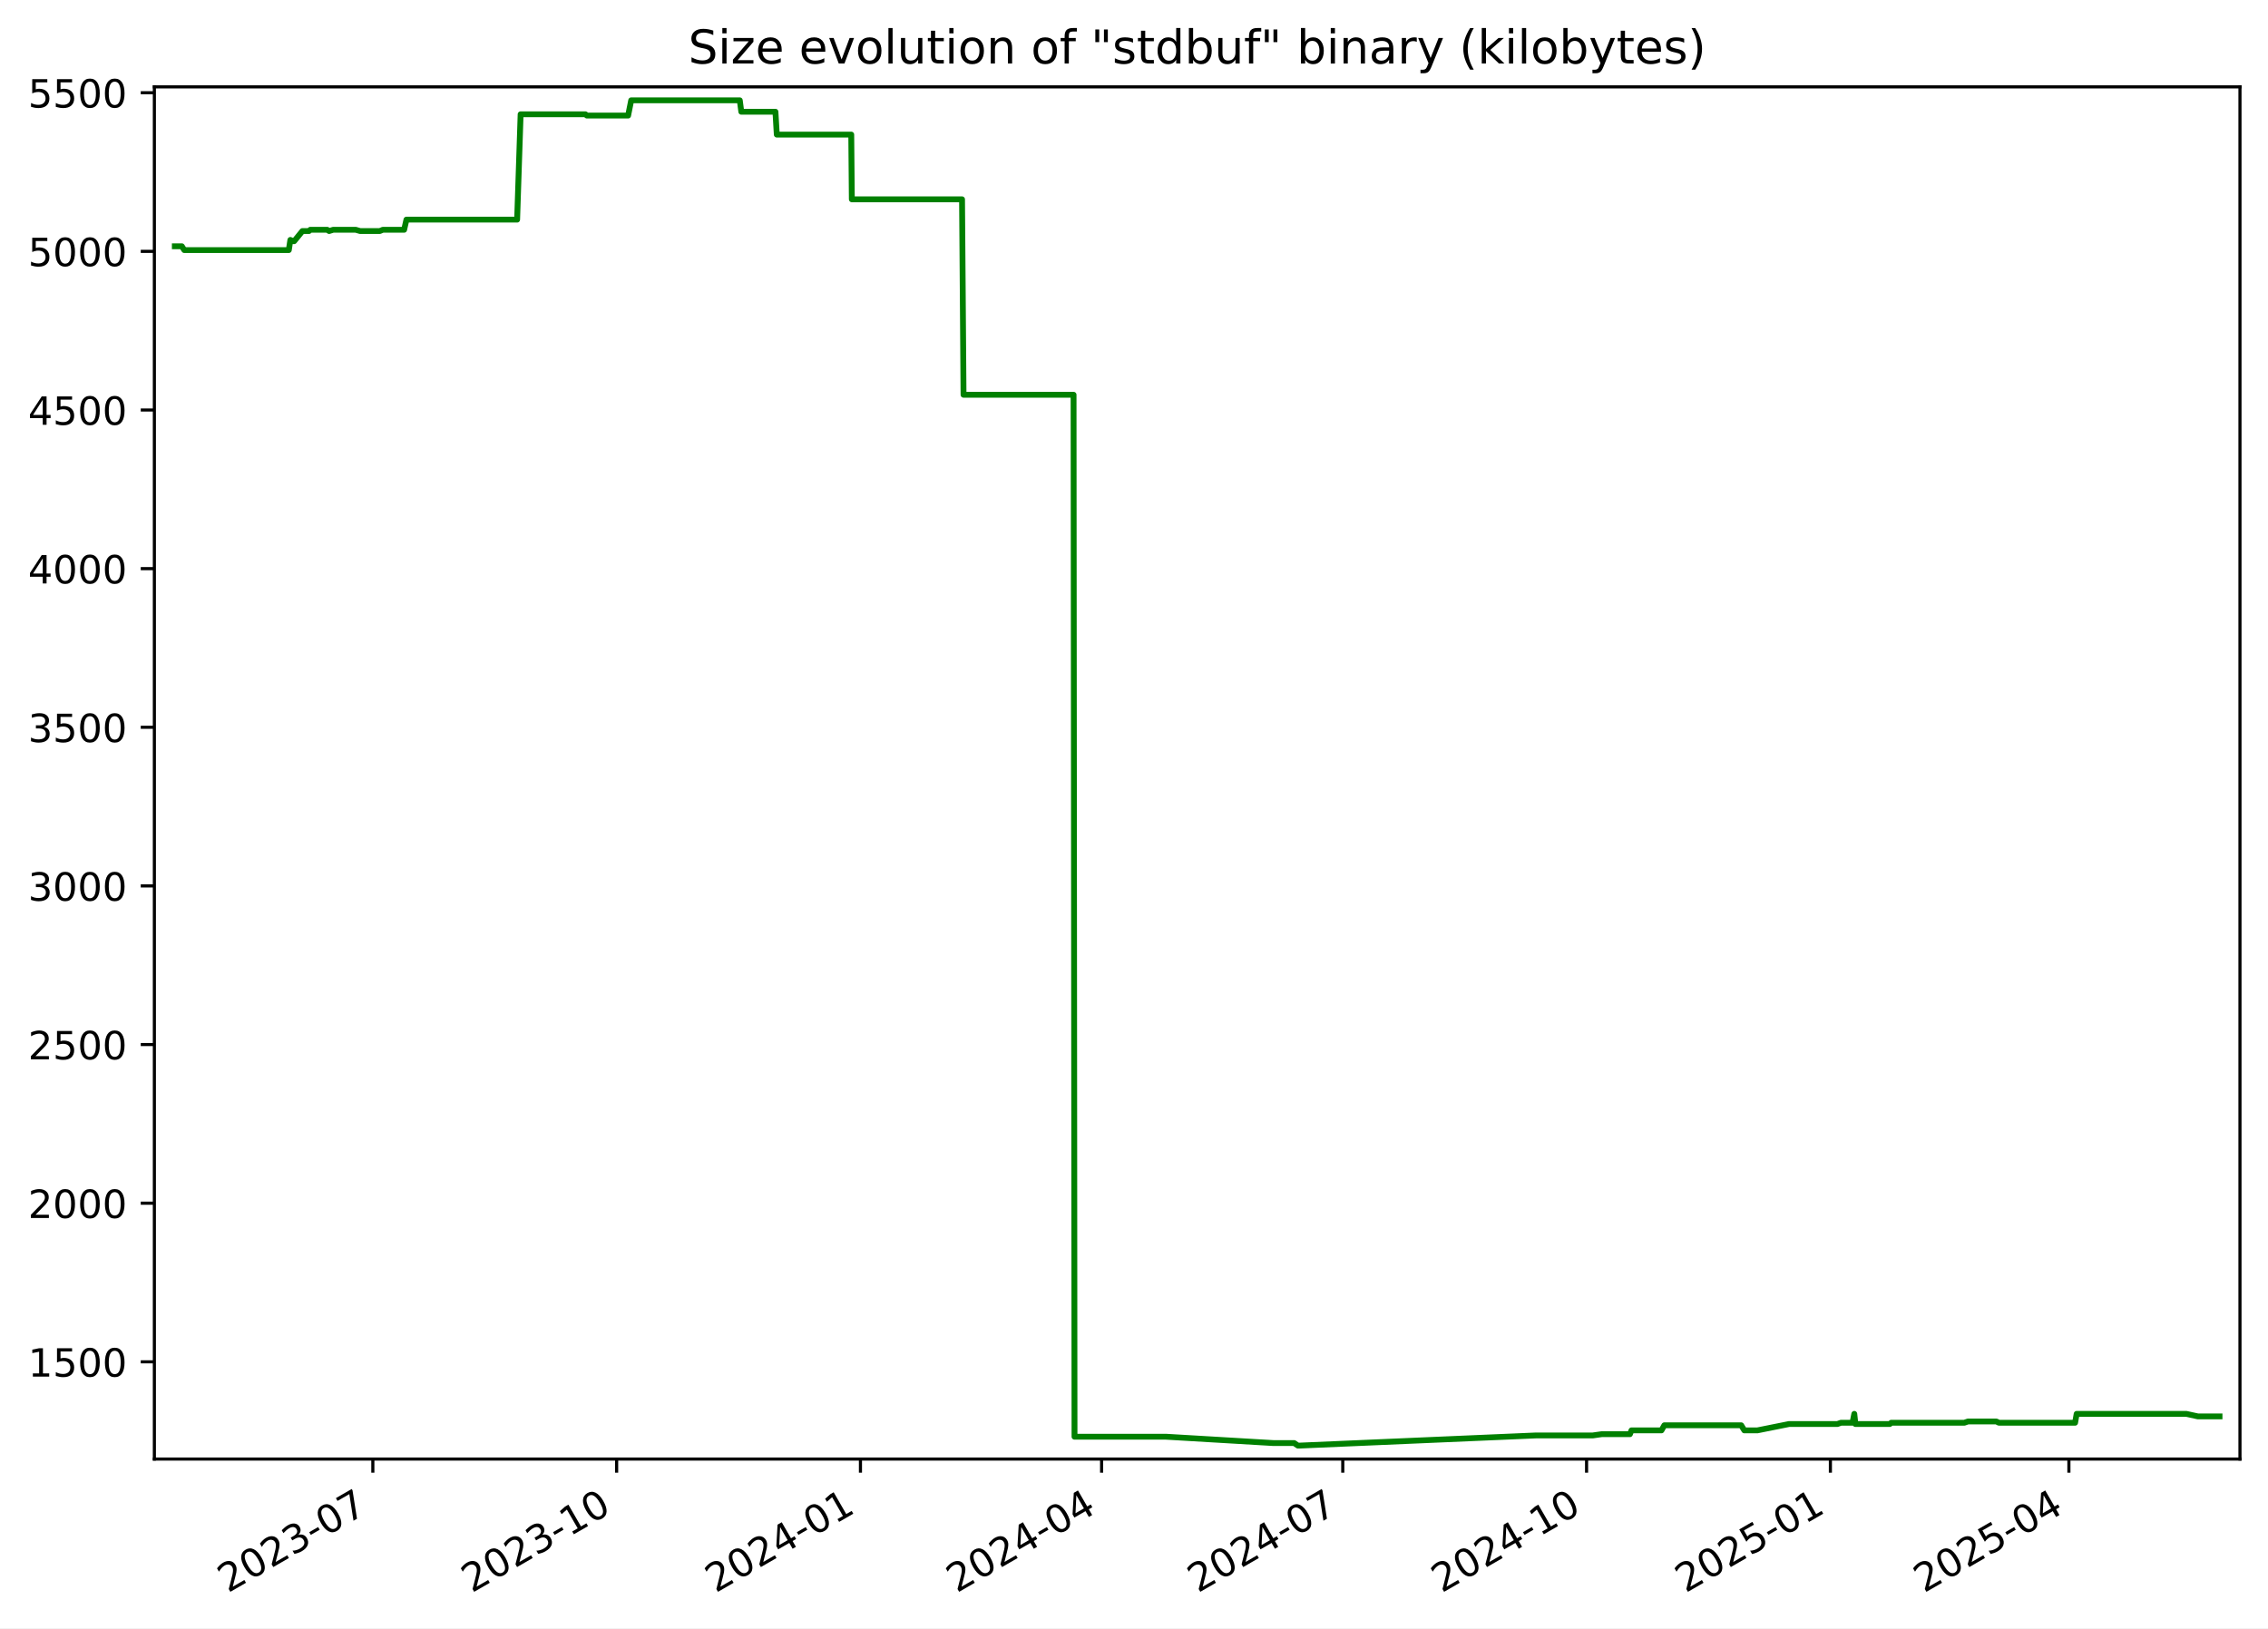
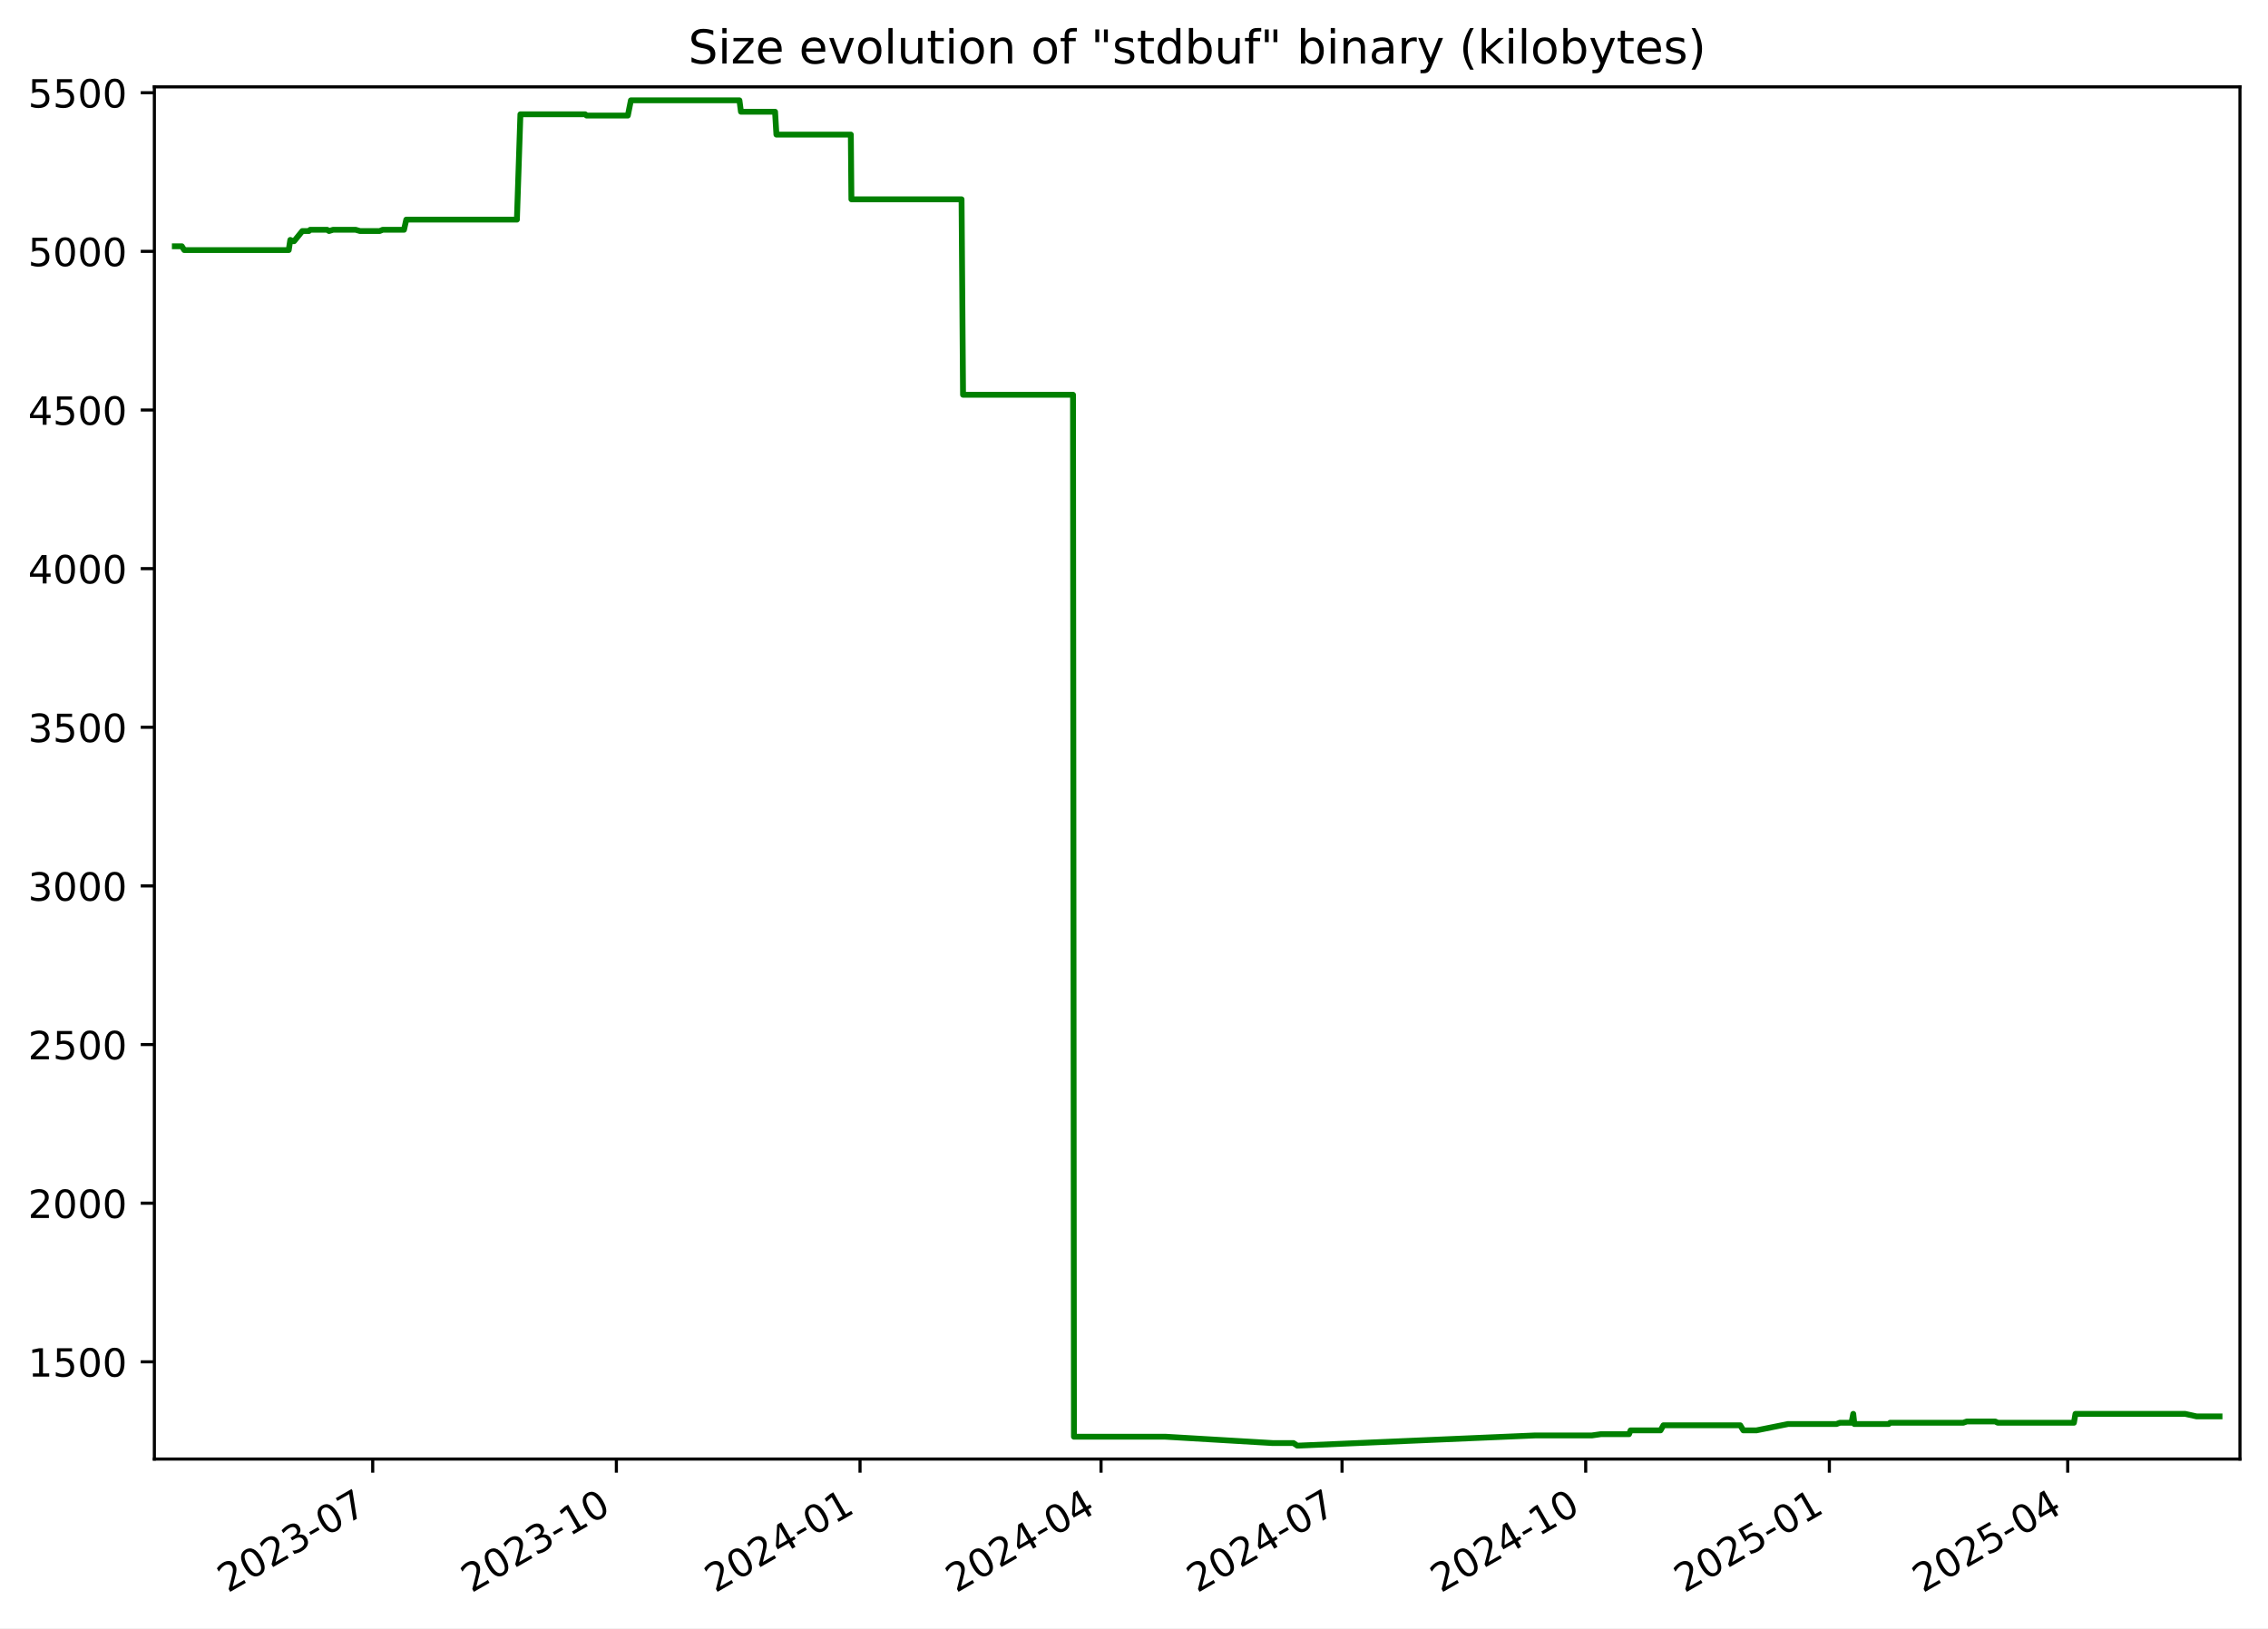
<svg xmlns="http://www.w3.org/2000/svg" xmlns:xlink="http://www.w3.org/1999/xlink" width="582.53pt" height="418.303pt" viewBox="0 0 582.53 418.303" version="1.1">
  <defs>
    <style type="text/css">*{stroke-linejoin: round; stroke-linecap: butt}</style>
  </defs>
  <g id="figure_1">
    <g id="patch_1">
      <path d="M -0 418.303  L 582.53 418.303  L 582.53 0  L -0 0  z " style="fill: #ffffff" />
    </g>
    <g id="axes_1">
      <g id="patch_2">
        <path d="M 39.65 374.83  L 575.33 374.83  L 575.33 22.318  L 39.65 22.318  z " style="fill: #ffffff" />
      </g>
      <g id="matplotlib.axis_1">
        <g id="xtick_1">
          <g id="line2d_1">
            <defs>
-               <path id="m0415934161" d="M 0 0  L 0 3.5  " style="stroke: #000000; stroke-width: 0.8" />
+               <path id="m131c908949" d="M 0 0  L 0 3.5  " style="stroke: #000000; stroke-width: 0.8" />
            </defs>
            <g>
-               <use xlink:href="#m0415934161" x="95.762" y="374.83" style="stroke: #000000; stroke-width: 0.8" />
+               <use xlink:href="#m131c908949" x="95.73" y="374.83" style="stroke: #000000; stroke-width: 0.8" />
            </g>
          </g>
          <g id="text_1">
-             <g transform="translate(58.53691 409.302) rotate(-30) scale(0.1 -0.1)">
+             <g transform="translate(58.50526 409.302) rotate(-30) scale(0.1 -0.1)">
              <defs>
                <path id="DejaVuSans-32" d="M 1228 531  L 3431 531  L 3431 0  L 469 0  L 469 531  Q 828 903 1448 1529  Q 2069 2156 2228 2338  Q 2531 2678 2651 2914  Q 2772 3150 2772 3378  Q 2772 3750 2511 3984  Q 2250 4219 1831 4219  Q 1534 4219 1204 4116  Q 875 4013 500 3803  L 500 4441  Q 881 4594 1212 4672  Q 1544 4750 1819 4750  Q 2544 4750 2975 4387  Q 3406 4025 3406 3419  Q 3406 3131 3298 2873  Q 3191 2616 2906 2266  Q 2828 2175 2409 1742  Q 1991 1309 1228 531  z " transform="scale(0.015625)" />
                <path id="DejaVuSans-30" d="M 2034 4250  Q 1547 4250 1301 3770  Q 1056 3291 1056 2328  Q 1056 1369 1301 889  Q 1547 409 2034 409  Q 2525 409 2770 889  Q 3016 1369 3016 2328  Q 3016 3291 2770 3770  Q 2525 4250 2034 4250  z M 2034 4750  Q 2819 4750 3233 4129  Q 3647 3509 3647 2328  Q 3647 1150 3233 529  Q 2819 -91 2034 -91  Q 1250 -91 836 529  Q 422 1150 422 2328  Q 422 3509 836 4129  Q 1250 4750 2034 4750  z " transform="scale(0.015625)" />
                <path id="DejaVuSans-33" d="M 2597 2516  Q 3050 2419 3304 2112  Q 3559 1806 3559 1356  Q 3559 666 3084 287  Q 2609 -91 1734 -91  Q 1441 -91 1130 -33  Q 819 25 488 141  L 488 750  Q 750 597 1062 519  Q 1375 441 1716 441  Q 2309 441 2620 675  Q 2931 909 2931 1356  Q 2931 1769 2642 2001  Q 2353 2234 1838 2234  L 1294 2234  L 1294 2753  L 1863 2753  Q 2328 2753 2575 2939  Q 2822 3125 2822 3475  Q 2822 3834 2567 4026  Q 2313 4219 1838 4219  Q 1578 4219 1281 4162  Q 984 4106 628 3988  L 628 4550  Q 988 4650 1302 4700  Q 1616 4750 1894 4750  Q 2613 4750 3031 4423  Q 3450 4097 3450 3541  Q 3450 3153 3228 2886  Q 3006 2619 2597 2516  z " transform="scale(0.015625)" />
                <path id="DejaVuSans-2d" d="M 313 2009  L 1997 2009  L 1997 1497  L 313 1497  L 313 2009  z " transform="scale(0.015625)" />
                <path id="DejaVuSans-37" d="M 525 4666  L 3525 4666  L 3525 4397  L 1831 0  L 1172 0  L 2766 4134  L 525 4134  L 525 4666  z " transform="scale(0.015625)" />
              </defs>
              <use xlink:href="#DejaVuSans-32" />
              <use xlink:href="#DejaVuSans-30" x="63.623" />
              <use xlink:href="#DejaVuSans-32" x="127.246" />
              <use xlink:href="#DejaVuSans-33" x="190.869" />
              <use xlink:href="#DejaVuSans-2d" x="254.492" />
              <use xlink:href="#DejaVuSans-30" x="290.576" />
              <use xlink:href="#DejaVuSans-37" x="354.199" />
            </g>
          </g>
        </g>
        <g id="xtick_2">
          <g id="line2d_2">
            <g>
-               <use xlink:href="#m0415934161" x="158.383" y="374.83" style="stroke: #000000; stroke-width: 0.8" />
+               <use xlink:href="#m131c908949" x="158.313" y="374.83" style="stroke: #000000; stroke-width: 0.8" />
            </g>
          </g>
          <g id="text_2">
-             <g transform="translate(121.1584 409.302) rotate(-30) scale(0.1 -0.1)">
+             <g transform="translate(121.0878 409.302) rotate(-30) scale(0.1 -0.1)">
              <defs>
                <path id="DejaVuSans-31" d="M 794 531  L 1825 531  L 1825 4091  L 703 3866  L 703 4441  L 1819 4666  L 2450 4666  L 2450 531  L 3481 531  L 3481 0  L 794 0  L 794 531  z " transform="scale(0.015625)" />
              </defs>
              <use xlink:href="#DejaVuSans-32" />
              <use xlink:href="#DejaVuSans-30" x="63.623" />
              <use xlink:href="#DejaVuSans-32" x="127.246" />
              <use xlink:href="#DejaVuSans-33" x="190.869" />
              <use xlink:href="#DejaVuSans-2d" x="254.492" />
              <use xlink:href="#DejaVuSans-31" x="290.576" />
              <use xlink:href="#DejaVuSans-30" x="354.199" />
            </g>
          </g>
        </g>
        <g id="xtick_3">
          <g id="line2d_3">
            <g>
-               <use xlink:href="#m0415934161" x="221.005" y="374.83" style="stroke: #000000; stroke-width: 0.8" />
+               <use xlink:href="#m131c908949" x="220.895" y="374.83" style="stroke: #000000; stroke-width: 0.8" />
            </g>
          </g>
          <g id="text_3">
-             <g transform="translate(183.78 409.302) rotate(-30) scale(0.1 -0.1)">
+             <g transform="translate(183.6704 409.302) rotate(-30) scale(0.1 -0.1)">
              <defs>
                <path id="DejaVuSans-34" d="M 2419 4116  L 825 1625  L 2419 1625  L 2419 4116  z M 2253 4666  L 3047 4666  L 3047 1625  L 3713 1625  L 3713 1100  L 3047 1100  L 3047 0  L 2419 0  L 2419 1100  L 313 1100  L 313 1709  L 2253 4666  z " transform="scale(0.015625)" />
              </defs>
              <use xlink:href="#DejaVuSans-32" />
              <use xlink:href="#DejaVuSans-30" x="63.623" />
              <use xlink:href="#DejaVuSans-32" x="127.246" />
              <use xlink:href="#DejaVuSans-34" x="190.869" />
              <use xlink:href="#DejaVuSans-2d" x="254.492" />
              <use xlink:href="#DejaVuSans-30" x="290.576" />
              <use xlink:href="#DejaVuSans-31" x="354.199" />
            </g>
          </g>
        </g>
        <g id="xtick_4">
          <g id="line2d_4">
            <g>
-               <use xlink:href="#m0415934161" x="282.946" y="374.83" style="stroke: #000000; stroke-width: 0.8" />
+               <use xlink:href="#m131c908949" x="282.798" y="374.83" style="stroke: #000000; stroke-width: 0.8" />
            </g>
          </g>
          <g id="text_4">
-             <g transform="translate(245.7208 409.302) rotate(-30) scale(0.1 -0.1)">
+             <g transform="translate(245.5727 409.302) rotate(-30) scale(0.1 -0.1)">
              <use xlink:href="#DejaVuSans-32" />
              <use xlink:href="#DejaVuSans-30" x="63.623" />
              <use xlink:href="#DejaVuSans-32" x="127.246" />
              <use xlink:href="#DejaVuSans-34" x="190.869" />
              <use xlink:href="#DejaVuSans-2d" x="254.492" />
              <use xlink:href="#DejaVuSans-30" x="290.576" />
              <use xlink:href="#DejaVuSans-34" x="354.199" />
            </g>
          </g>
        </g>
        <g id="xtick_5">
          <g id="line2d_5">
            <g>
-               <use xlink:href="#m0415934161" x="344.887" y="374.83" style="stroke: #000000; stroke-width: 0.8" />
+               <use xlink:href="#m131c908949" x="344.7" y="374.83" style="stroke: #000000; stroke-width: 0.8" />
            </g>
          </g>
          <g id="text_5">
-             <g transform="translate(307.6617 409.302) rotate(-30) scale(0.1 -0.1)">
+             <g transform="translate(307.475 409.302) rotate(-30) scale(0.1 -0.1)">
              <use xlink:href="#DejaVuSans-32" />
              <use xlink:href="#DejaVuSans-30" x="63.623" />
              <use xlink:href="#DejaVuSans-32" x="127.246" />
              <use xlink:href="#DejaVuSans-34" x="190.869" />
              <use xlink:href="#DejaVuSans-2d" x="254.492" />
              <use xlink:href="#DejaVuSans-30" x="290.576" />
              <use xlink:href="#DejaVuSans-37" x="354.199" />
            </g>
          </g>
        </g>
        <g id="xtick_6">
          <g id="line2d_6">
            <g>
-               <use xlink:href="#m0415934161" x="407.508" y="374.83" style="stroke: #000000; stroke-width: 0.8" />
+               <use xlink:href="#m131c908949" x="407.282" y="374.83" style="stroke: #000000; stroke-width: 0.8" />
            </g>
          </g>
          <g id="text_6">
-             <g transform="translate(370.2832 409.302) rotate(-30) scale(0.1 -0.1)">
+             <g transform="translate(370.0576 409.302) rotate(-30) scale(0.1 -0.1)">
              <use xlink:href="#DejaVuSans-32" />
              <use xlink:href="#DejaVuSans-30" x="63.623" />
              <use xlink:href="#DejaVuSans-32" x="127.246" />
              <use xlink:href="#DejaVuSans-34" x="190.869" />
              <use xlink:href="#DejaVuSans-2d" x="254.492" />
              <use xlink:href="#DejaVuSans-31" x="290.576" />
              <use xlink:href="#DejaVuSans-30" x="354.199" />
            </g>
          </g>
        </g>
        <g id="xtick_7">
          <g id="line2d_7">
            <g>
-               <use xlink:href="#m0415934161" x="470.13" y="374.83" style="stroke: #000000; stroke-width: 0.8" />
+               <use xlink:href="#m131c908949" x="469.865" y="374.83" style="stroke: #000000; stroke-width: 0.8" />
            </g>
          </g>
          <g id="text_7">
-             <g transform="translate(432.9047 409.302) rotate(-30) scale(0.1 -0.1)">
+             <g transform="translate(432.6402 409.302) rotate(-30) scale(0.1 -0.1)">
              <defs>
                <path id="DejaVuSans-35" d="M 691 4666  L 3169 4666  L 3169 4134  L 1269 4134  L 1269 2991  Q 1406 3038 1543 3061  Q 1681 3084 1819 3084  Q 2600 3084 3056 2656  Q 3513 2228 3513 1497  Q 3513 744 3044 326  Q 2575 -91 1722 -91  Q 1428 -91 1123 -41  Q 819 9 494 109  L 494 744  Q 775 591 1075 516  Q 1375 441 1709 441  Q 2250 441 2565 725  Q 2881 1009 2881 1497  Q 2881 1984 2565 2268  Q 2250 2553 1709 2553  Q 1456 2553 1204 2497  Q 953 2441 691 2322  L 691 4666  z " transform="scale(0.015625)" />
              </defs>
              <use xlink:href="#DejaVuSans-32" />
              <use xlink:href="#DejaVuSans-30" x="63.623" />
              <use xlink:href="#DejaVuSans-32" x="127.246" />
              <use xlink:href="#DejaVuSans-35" x="190.869" />
              <use xlink:href="#DejaVuSans-2d" x="254.492" />
              <use xlink:href="#DejaVuSans-30" x="290.576" />
              <use xlink:href="#DejaVuSans-31" x="354.199" />
            </g>
          </g>
        </g>
        <g id="xtick_8">
          <g id="line2d_8">
            <g>
-               <use xlink:href="#m0415934161" x="531.39" y="374.83" style="stroke: #000000; stroke-width: 0.8" />
+               <use xlink:href="#m131c908949" x="531.087" y="374.83" style="stroke: #000000; stroke-width: 0.8" />
            </g>
          </g>
          <g id="text_8">
-             <g transform="translate(494.1649 409.302) rotate(-30) scale(0.1 -0.1)">
+             <g transform="translate(493.8622 409.302) rotate(-30) scale(0.1 -0.1)">
              <use xlink:href="#DejaVuSans-32" />
              <use xlink:href="#DejaVuSans-30" x="63.623" />
              <use xlink:href="#DejaVuSans-32" x="127.246" />
              <use xlink:href="#DejaVuSans-35" x="190.869" />
              <use xlink:href="#DejaVuSans-2d" x="254.492" />
              <use xlink:href="#DejaVuSans-30" x="290.576" />
              <use xlink:href="#DejaVuSans-34" x="354.199" />
            </g>
          </g>
        </g>
      </g>
      <g id="matplotlib.axis_2">
        <g id="ytick_1">
          <g id="line2d_9">
            <defs>
-               <path id="mbd09e072c0" d="M 0 0  L -3.5 0  " style="stroke: #000000; stroke-width: 0.8" />
+               <path id="m42f9bcc806" d="M 0 0  L -3.5 0  " style="stroke: #000000; stroke-width: 0.8" />
            </defs>
            <g>
-               <use xlink:href="#mbd09e072c0" x="39.65" y="349.856" style="stroke: #000000; stroke-width: 0.8" />
+               <use xlink:href="#m42f9bcc806" x="39.65" y="349.856" style="stroke: #000000; stroke-width: 0.8" />
            </g>
          </g>
          <g id="text_9">
            <g transform="translate(7.2 353.6549) scale(0.1 -0.1)">
              <use xlink:href="#DejaVuSans-31" />
              <use xlink:href="#DejaVuSans-35" x="63.623" />
              <use xlink:href="#DejaVuSans-30" x="127.246" />
              <use xlink:href="#DejaVuSans-30" x="190.869" />
            </g>
          </g>
        </g>
        <g id="ytick_2">
          <g id="line2d_10">
            <g>
-               <use xlink:href="#mbd09e072c0" x="39.65" y="309.101" style="stroke: #000000; stroke-width: 0.8" />
+               <use xlink:href="#m42f9bcc806" x="39.65" y="309.101" style="stroke: #000000; stroke-width: 0.8" />
            </g>
          </g>
          <g id="text_10">
            <g transform="translate(7.2 312.9001) scale(0.1 -0.1)">
              <use xlink:href="#DejaVuSans-32" />
              <use xlink:href="#DejaVuSans-30" x="63.623" />
              <use xlink:href="#DejaVuSans-30" x="127.246" />
              <use xlink:href="#DejaVuSans-30" x="190.869" />
            </g>
          </g>
        </g>
        <g id="ytick_3">
          <g id="line2d_11">
            <g>
-               <use xlink:href="#mbd09e072c0" x="39.65" y="268.346" style="stroke: #000000; stroke-width: 0.8" />
+               <use xlink:href="#m42f9bcc806" x="39.65" y="268.346" style="stroke: #000000; stroke-width: 0.8" />
            </g>
          </g>
          <g id="text_11">
            <g transform="translate(7.2 272.1454) scale(0.1 -0.1)">
              <use xlink:href="#DejaVuSans-32" />
              <use xlink:href="#DejaVuSans-35" x="63.623" />
              <use xlink:href="#DejaVuSans-30" x="127.246" />
              <use xlink:href="#DejaVuSans-30" x="190.869" />
            </g>
          </g>
        </g>
        <g id="ytick_4">
          <g id="line2d_12">
            <g>
-               <use xlink:href="#mbd09e072c0" x="39.65" y="227.591" style="stroke: #000000; stroke-width: 0.8" />
+               <use xlink:href="#m42f9bcc806" x="39.65" y="227.591" style="stroke: #000000; stroke-width: 0.8" />
            </g>
          </g>
          <g id="text_12">
            <g transform="translate(7.2 231.3907) scale(0.1 -0.1)">
              <use xlink:href="#DejaVuSans-33" />
              <use xlink:href="#DejaVuSans-30" x="63.623" />
              <use xlink:href="#DejaVuSans-30" x="127.246" />
              <use xlink:href="#DejaVuSans-30" x="190.869" />
            </g>
          </g>
        </g>
        <g id="ytick_5">
          <g id="line2d_13">
            <g>
-               <use xlink:href="#mbd09e072c0" x="39.65" y="186.837" style="stroke: #000000; stroke-width: 0.8" />
+               <use xlink:href="#m42f9bcc806" x="39.65" y="186.837" style="stroke: #000000; stroke-width: 0.8" />
            </g>
          </g>
          <g id="text_13">
            <g transform="translate(7.2 190.636) scale(0.1 -0.1)">
              <use xlink:href="#DejaVuSans-33" />
              <use xlink:href="#DejaVuSans-35" x="63.623" />
              <use xlink:href="#DejaVuSans-30" x="127.246" />
              <use xlink:href="#DejaVuSans-30" x="190.869" />
            </g>
          </g>
        </g>
        <g id="ytick_6">
          <g id="line2d_14">
            <g>
-               <use xlink:href="#mbd09e072c0" x="39.65" y="146.082" style="stroke: #000000; stroke-width: 0.8" />
+               <use xlink:href="#m42f9bcc806" x="39.65" y="146.082" style="stroke: #000000; stroke-width: 0.8" />
            </g>
          </g>
          <g id="text_14">
            <g transform="translate(7.2 149.8813) scale(0.1 -0.1)">
              <use xlink:href="#DejaVuSans-34" />
              <use xlink:href="#DejaVuSans-30" x="63.623" />
              <use xlink:href="#DejaVuSans-30" x="127.246" />
              <use xlink:href="#DejaVuSans-30" x="190.869" />
            </g>
          </g>
        </g>
        <g id="ytick_7">
          <g id="line2d_15">
            <g>
-               <use xlink:href="#mbd09e072c0" x="39.65" y="105.327" style="stroke: #000000; stroke-width: 0.8" />
+               <use xlink:href="#m42f9bcc806" x="39.65" y="105.327" style="stroke: #000000; stroke-width: 0.8" />
            </g>
          </g>
          <g id="text_15">
            <g transform="translate(7.2 109.1266) scale(0.1 -0.1)">
              <use xlink:href="#DejaVuSans-34" />
              <use xlink:href="#DejaVuSans-35" x="63.623" />
              <use xlink:href="#DejaVuSans-30" x="127.246" />
              <use xlink:href="#DejaVuSans-30" x="190.869" />
            </g>
          </g>
        </g>
        <g id="ytick_8">
          <g id="line2d_16">
            <g>
-               <use xlink:href="#mbd09e072c0" x="39.65" y="64.573" style="stroke: #000000; stroke-width: 0.8" />
+               <use xlink:href="#m42f9bcc806" x="39.65" y="64.573" style="stroke: #000000; stroke-width: 0.8" />
            </g>
          </g>
          <g id="text_16">
            <g transform="translate(7.2 68.37183) scale(0.1 -0.1)">
              <use xlink:href="#DejaVuSans-35" />
              <use xlink:href="#DejaVuSans-30" x="63.623" />
              <use xlink:href="#DejaVuSans-30" x="127.246" />
              <use xlink:href="#DejaVuSans-30" x="190.869" />
            </g>
          </g>
        </g>
        <g id="ytick_9">
          <g id="line2d_17">
            <g>
-               <use xlink:href="#mbd09e072c0" x="39.65" y="23.818" style="stroke: #000000; stroke-width: 0.8" />
+               <use xlink:href="#m42f9bcc806" x="39.65" y="23.818" style="stroke: #000000; stroke-width: 0.8" />
            </g>
          </g>
          <g id="text_17">
            <g transform="translate(7.2 27.61712) scale(0.1 -0.1)">
              <use xlink:href="#DejaVuSans-35" />
              <use xlink:href="#DejaVuSans-35" x="63.623" />
              <use xlink:href="#DejaVuSans-30" x="127.246" />
              <use xlink:href="#DejaVuSans-30" x="190.869" />
            </g>
          </g>
        </g>
      </g>
      <g id="line2d_18">
-         <path d="M 44.902 63.268  L 46.704 63.268  L 47.334 64.247  L 74.18 64.247  L 74.578 61.638  L 75.309 61.964  L 75.551 61.964  L 77.672 59.356  L 79.371 59.356  L 79.69 59.03  L 84.043 59.03  L 84.533 59.356  L 85.581 59.03  L 91.367 59.03  L 92.496 59.356  L 97.546 59.356  L 98.335 59.03  L 103.8 59.03  L 104.393 56.422  L 132.823 56.422  L 133.719 29.361  L 150.361 29.361  L 150.744 29.687  L 161.331 29.687  L 162.12 25.774  L 190.013 25.774  L 190.403 28.708  L 199.171 28.708  L 199.515 34.577  L 218.643 34.577  L 218.79 51.205  L 247.098 51.205  L 247.481 101.415  L 275.744 101.415  L 275.986 369.092  L 299.473 369.092  L 327.061 370.722  L 332.4 370.722  L 333.359 371.374  L 333.773 371.374  L 394.456 368.766  L 409.077 368.766  L 411.389 368.44  L 418.641 368.44  L 419.038 367.462  L 426.743 367.462  L 427.479 366.158  L 447.226 366.158  L 448.025 367.462  L 451.377 367.462  L 459.51 365.831  L 471.938 365.831  L 472.833 365.505  L 475.817 365.505  L 476.271 363.223  L 476.556 365.831  L 485.39 365.831  L 485.754 365.505  L 504.523 365.505  L 505.467 365.179  L 512.765 365.179  L 513.406 365.505  L 532.982 365.505  L 533.383 363.223  L 561.559 363.223  L 564.533 363.875  L 570.078 363.875  L 570.078 363.875  " clip-path="url(#p5ec3e8c22f)" style="fill: none; stroke: #008000; stroke-width: 1.5; stroke-linecap: square" />
+         <path d="M 44.902 63.268  L 46.703 63.268  L 47.332 64.247  L 74.161 64.247  L 74.56 61.638  L 75.29 61.964  L 75.532 61.964  L 77.652 59.356  L 79.349 59.356  L 79.668 59.03  L 84.018 59.03  L 84.508 59.356  L 85.556 59.03  L 91.338 59.03  L 92.467 59.356  L 97.513 59.356  L 98.302 59.03  L 103.764 59.03  L 104.356 56.422  L 132.768 56.422  L 133.664 29.361  L 150.296 29.361  L 150.678 29.687  L 161.258 29.687  L 162.047 25.774  L 189.923 25.774  L 190.312 28.708  L 199.075 28.708  L 199.419 34.577  L 218.535 34.577  L 218.681 51.205  L 246.973 51.205  L 247.355 101.415  L 275.6 101.415  L 275.842 369.092  L 299.315 369.092  L 326.885 370.722  L 332.221 370.722  L 333.179 371.374  L 333.593 371.374  L 394.238 368.766  L 408.85 368.766  L 411.161 368.44  L 418.409 368.44  L 418.805 367.462  L 426.505 367.462  L 427.241 366.158  L 446.976 366.158  L 447.775 367.462  L 451.124 367.462  L 459.252 365.831  L 471.673 365.831  L 472.567 365.505  L 475.549 365.505  L 476.002 363.223  L 476.288 365.831  L 485.116 365.831  L 485.48 365.505  L 504.237 365.505  L 505.18 365.179  L 512.474 365.179  L 513.114 365.505  L 532.678 365.505  L 533.079 363.223  L 561.237 363.223  L 564.21 363.875  L 570.078 363.875  L 570.078 363.875  " clip-path="url(#p08326c71f1)" style="fill: none; stroke: #008000; stroke-width: 1.5; stroke-linecap: square" />
      </g>
      <g id="patch_3">
        <path d="M 39.65 374.83  L 39.65 22.318  " style="fill: none; stroke: #000000; stroke-width: 0.8; stroke-linejoin: miter; stroke-linecap: square" />
      </g>
      <g id="patch_4">
        <path d="M 575.33 374.83  L 575.33 22.318  " style="fill: none; stroke: #000000; stroke-width: 0.8; stroke-linejoin: miter; stroke-linecap: square" />
      </g>
      <g id="patch_5">
        <path d="M 39.65 374.83  L 575.33 374.83  " style="fill: none; stroke: #000000; stroke-width: 0.8; stroke-linejoin: miter; stroke-linecap: square" />
      </g>
      <g id="patch_6">
        <path d="M 39.65 22.318  L 575.33 22.318  " style="fill: none; stroke: #000000; stroke-width: 0.8; stroke-linejoin: miter; stroke-linecap: square" />
      </g>
      <g id="text_18">
        <g transform="translate(176.7837 16.31812) scale(0.12 -0.12)">
          <defs>
            <path id="DejaVuSans-53" d="M 3425 4513  L 3425 3897  Q 3066 4069 2747 4153  Q 2428 4238 2131 4238  Q 1616 4238 1336 4038  Q 1056 3838 1056 3469  Q 1056 3159 1242 3001  Q 1428 2844 1947 2747  L 2328 2669  Q 3034 2534 3370 2195  Q 3706 1856 3706 1288  Q 3706 609 3251 259  Q 2797 -91 1919 -91  Q 1588 -91 1214 -16  Q 841 59 441 206  L 441 856  Q 825 641 1194 531  Q 1563 422 1919 422  Q 2459 422 2753 634  Q 3047 847 3047 1241  Q 3047 1584 2836 1778  Q 2625 1972 2144 2069  L 1759 2144  Q 1053 2284 737 2584  Q 422 2884 422 3419  Q 422 4038 858 4394  Q 1294 4750 2059 4750  Q 2388 4750 2728 4690  Q 3069 4631 3425 4513  z " transform="scale(0.015625)" />
            <path id="DejaVuSans-69" d="M 603 3500  L 1178 3500  L 1178 0  L 603 0  L 603 3500  z M 603 4863  L 1178 4863  L 1178 4134  L 603 4134  L 603 4863  z " transform="scale(0.015625)" />
            <path id="DejaVuSans-7a" d="M 353 3500  L 3084 3500  L 3084 2975  L 922 459  L 3084 459  L 3084 0  L 275 0  L 275 525  L 2438 3041  L 353 3041  L 353 3500  z " transform="scale(0.015625)" />
            <path id="DejaVuSans-65" d="M 3597 1894  L 3597 1613  L 953 1613  Q 991 1019 1311 708  Q 1631 397 2203 397  Q 2534 397 2845 478  Q 3156 559 3463 722  L 3463 178  Q 3153 47 2828 -22  Q 2503 -91 2169 -91  Q 1331 -91 842 396  Q 353 884 353 1716  Q 353 2575 817 3079  Q 1281 3584 2069 3584  Q 2775 3584 3186 3129  Q 3597 2675 3597 1894  z M 3022 2063  Q 3016 2534 2758 2815  Q 2500 3097 2075 3097  Q 1594 3097 1305 2825  Q 1016 2553 972 2059  L 3022 2063  z " transform="scale(0.015625)" />
            <path id="DejaVuSans-20" transform="scale(0.015625)" />
            <path id="DejaVuSans-76" d="M 191 3500  L 800 3500  L 1894 563  L 2988 3500  L 3597 3500  L 2284 0  L 1503 0  L 191 3500  z " transform="scale(0.015625)" />
            <path id="DejaVuSans-6f" d="M 1959 3097  Q 1497 3097 1228 2736  Q 959 2375 959 1747  Q 959 1119 1226 758  Q 1494 397 1959 397  Q 2419 397 2687 759  Q 2956 1122 2956 1747  Q 2956 2369 2687 2733  Q 2419 3097 1959 3097  z M 1959 3584  Q 2709 3584 3137 3096  Q 3566 2609 3566 1747  Q 3566 888 3137 398  Q 2709 -91 1959 -91  Q 1206 -91 779 398  Q 353 888 353 1747  Q 353 2609 779 3096  Q 1206 3584 1959 3584  z " transform="scale(0.015625)" />
            <path id="DejaVuSans-6c" d="M 603 4863  L 1178 4863  L 1178 0  L 603 0  L 603 4863  z " transform="scale(0.015625)" />
            <path id="DejaVuSans-75" d="M 544 1381  L 544 3500  L 1119 3500  L 1119 1403  Q 1119 906 1312 657  Q 1506 409 1894 409  Q 2359 409 2629 706  Q 2900 1003 2900 1516  L 2900 3500  L 3475 3500  L 3475 0  L 2900 0  L 2900 538  Q 2691 219 2414 64  Q 2138 -91 1772 -91  Q 1169 -91 856 284  Q 544 659 544 1381  z M 1991 3584  L 1991 3584  z " transform="scale(0.015625)" />
            <path id="DejaVuSans-74" d="M 1172 4494  L 1172 3500  L 2356 3500  L 2356 3053  L 1172 3053  L 1172 1153  Q 1172 725 1289 603  Q 1406 481 1766 481  L 2356 481  L 2356 0  L 1766 0  Q 1100 0 847 248  Q 594 497 594 1153  L 594 3053  L 172 3053  L 172 3500  L 594 3500  L 594 4494  L 1172 4494  z " transform="scale(0.015625)" />
            <path id="DejaVuSans-6e" d="M 3513 2113  L 3513 0  L 2938 0  L 2938 2094  Q 2938 2591 2744 2837  Q 2550 3084 2163 3084  Q 1697 3084 1428 2787  Q 1159 2491 1159 1978  L 1159 0  L 581 0  L 581 3500  L 1159 3500  L 1159 2956  Q 1366 3272 1645 3428  Q 1925 3584 2291 3584  Q 2894 3584 3203 3211  Q 3513 2838 3513 2113  z " transform="scale(0.015625)" />
            <path id="DejaVuSans-66" d="M 2375 4863  L 2375 4384  L 1825 4384  Q 1516 4384 1395 4259  Q 1275 4134 1275 3809  L 1275 3500  L 2222 3500  L 2222 3053  L 1275 3053  L 1275 0  L 697 0  L 697 3053  L 147 3053  L 147 3500  L 697 3500  L 697 3744  Q 697 4328 969 4595  Q 1241 4863 1831 4863  L 2375 4863  z " transform="scale(0.015625)" />
            <path id="DejaVuSans-22" d="M 1147 4666  L 1147 2931  L 616 2931  L 616 4666  L 1147 4666  z M 2328 4666  L 2328 2931  L 1797 2931  L 1797 4666  L 2328 4666  z " transform="scale(0.015625)" />
            <path id="DejaVuSans-73" d="M 2834 3397  L 2834 2853  Q 2591 2978 2328 3040  Q 2066 3103 1784 3103  Q 1356 3103 1142 2972  Q 928 2841 928 2578  Q 928 2378 1081 2264  Q 1234 2150 1697 2047  L 1894 2003  Q 2506 1872 2764 1633  Q 3022 1394 3022 966  Q 3022 478 2636 193  Q 2250 -91 1575 -91  Q 1294 -91 989 -36  Q 684 19 347 128  L 347 722  Q 666 556 975 473  Q 1284 391 1588 391  Q 1994 391 2212 530  Q 2431 669 2431 922  Q 2431 1156 2273 1281  Q 2116 1406 1581 1522  L 1381 1569  Q 847 1681 609 1914  Q 372 2147 372 2553  Q 372 3047 722 3315  Q 1072 3584 1716 3584  Q 2034 3584 2315 3537  Q 2597 3491 2834 3397  z " transform="scale(0.015625)" />
            <path id="DejaVuSans-64" d="M 2906 2969  L 2906 4863  L 3481 4863  L 3481 0  L 2906 0  L 2906 525  Q 2725 213 2448 61  Q 2172 -91 1784 -91  Q 1150 -91 751 415  Q 353 922 353 1747  Q 353 2572 751 3078  Q 1150 3584 1784 3584  Q 2172 3584 2448 3432  Q 2725 3281 2906 2969  z M 947 1747  Q 947 1113 1208 752  Q 1469 391 1925 391  Q 2381 391 2643 752  Q 2906 1113 2906 1747  Q 2906 2381 2643 2742  Q 2381 3103 1925 3103  Q 1469 3103 1208 2742  Q 947 2381 947 1747  z " transform="scale(0.015625)" />
            <path id="DejaVuSans-62" d="M 3116 1747  Q 3116 2381 2855 2742  Q 2594 3103 2138 3103  Q 1681 3103 1420 2742  Q 1159 2381 1159 1747  Q 1159 1113 1420 752  Q 1681 391 2138 391  Q 2594 391 2855 752  Q 3116 1113 3116 1747  z M 1159 2969  Q 1341 3281 1617 3432  Q 1894 3584 2278 3584  Q 2916 3584 3314 3078  Q 3713 2572 3713 1747  Q 3713 922 3314 415  Q 2916 -91 2278 -91  Q 1894 -91 1617 61  Q 1341 213 1159 525  L 1159 0  L 581 0  L 581 4863  L 1159 4863  L 1159 2969  z " transform="scale(0.015625)" />
            <path id="DejaVuSans-61" d="M 2194 1759  Q 1497 1759 1228 1600  Q 959 1441 959 1056  Q 959 750 1161 570  Q 1363 391 1709 391  Q 2188 391 2477 730  Q 2766 1069 2766 1631  L 2766 1759  L 2194 1759  z M 3341 1997  L 3341 0  L 2766 0  L 2766 531  Q 2569 213 2275 61  Q 1981 -91 1556 -91  Q 1019 -91 701 211  Q 384 513 384 1019  Q 384 1609 779 1909  Q 1175 2209 1959 2209  L 2766 2209  L 2766 2266  Q 2766 2663 2505 2880  Q 2244 3097 1772 3097  Q 1472 3097 1187 3025  Q 903 2953 641 2809  L 641 3341  Q 956 3463 1253 3523  Q 1550 3584 1831 3584  Q 2591 3584 2966 3190  Q 3341 2797 3341 1997  z " transform="scale(0.015625)" />
            <path id="DejaVuSans-72" d="M 2631 2963  Q 2534 3019 2420 3045  Q 2306 3072 2169 3072  Q 1681 3072 1420 2755  Q 1159 2438 1159 1844  L 1159 0  L 581 0  L 581 3500  L 1159 3500  L 1159 2956  Q 1341 3275 1631 3429  Q 1922 3584 2338 3584  Q 2397 3584 2469 3576  Q 2541 3569 2628 3553  L 2631 2963  z " transform="scale(0.015625)" />
            <path id="DejaVuSans-79" d="M 2059 -325  Q 1816 -950 1584 -1140  Q 1353 -1331 966 -1331  L 506 -1331  L 506 -850  L 844 -850  Q 1081 -850 1212 -737  Q 1344 -625 1503 -206  L 1606 56  L 191 3500  L 800 3500  L 1894 763  L 2988 3500  L 3597 3500  L 2059 -325  z " transform="scale(0.015625)" />
            <path id="DejaVuSans-28" d="M 1984 4856  Q 1566 4138 1362 3434  Q 1159 2731 1159 2009  Q 1159 1288 1364 580  Q 1569 -128 1984 -844  L 1484 -844  Q 1016 -109 783 600  Q 550 1309 550 2009  Q 550 2706 781 3412  Q 1013 4119 1484 4856  L 1984 4856  z " transform="scale(0.015625)" />
            <path id="DejaVuSans-6b" d="M 581 4863  L 1159 4863  L 1159 1991  L 2875 3500  L 3609 3500  L 1753 1863  L 3688 0  L 2938 0  L 1159 1709  L 1159 0  L 581 0  L 581 4863  z " transform="scale(0.015625)" />
            <path id="DejaVuSans-29" d="M 513 4856  L 1013 4856  Q 1481 4119 1714 3412  Q 1947 2706 1947 2009  Q 1947 1309 1714 600  Q 1481 -109 1013 -844  L 513 -844  Q 928 -128 1133 580  Q 1338 1288 1338 2009  Q 1338 2731 1133 3434  Q 928 4138 513 4856  z " transform="scale(0.015625)" />
          </defs>
          <use xlink:href="#DejaVuSans-53" />
          <use xlink:href="#DejaVuSans-69" x="63.477" />
          <use xlink:href="#DejaVuSans-7a" x="91.26" />
          <use xlink:href="#DejaVuSans-65" x="143.75" />
          <use xlink:href="#DejaVuSans-20" x="205.273" />
          <use xlink:href="#DejaVuSans-65" x="237.061" />
          <use xlink:href="#DejaVuSans-76" x="298.584" />
          <use xlink:href="#DejaVuSans-6f" x="357.764" />
          <use xlink:href="#DejaVuSans-6c" x="418.945" />
          <use xlink:href="#DejaVuSans-75" x="446.729" />
          <use xlink:href="#DejaVuSans-74" x="510.107" />
          <use xlink:href="#DejaVuSans-69" x="549.316" />
          <use xlink:href="#DejaVuSans-6f" x="577.1" />
          <use xlink:href="#DejaVuSans-6e" x="638.281" />
          <use xlink:href="#DejaVuSans-20" x="701.66" />
          <use xlink:href="#DejaVuSans-6f" x="733.447" />
          <use xlink:href="#DejaVuSans-66" x="794.629" />
          <use xlink:href="#DejaVuSans-20" x="829.834" />
          <use xlink:href="#DejaVuSans-22" x="861.621" />
          <use xlink:href="#DejaVuSans-73" x="907.617" />
          <use xlink:href="#DejaVuSans-74" x="959.717" />
          <use xlink:href="#DejaVuSans-64" x="998.926" />
          <use xlink:href="#DejaVuSans-62" x="1062.402" />
          <use xlink:href="#DejaVuSans-75" x="1125.879" />
          <use xlink:href="#DejaVuSans-66" x="1189.258" />
          <use xlink:href="#DejaVuSans-22" x="1224.463" />
          <use xlink:href="#DejaVuSans-20" x="1270.459" />
          <use xlink:href="#DejaVuSans-62" x="1302.246" />
          <use xlink:href="#DejaVuSans-69" x="1365.723" />
          <use xlink:href="#DejaVuSans-6e" x="1393.506" />
          <use xlink:href="#DejaVuSans-61" x="1456.885" />
          <use xlink:href="#DejaVuSans-72" x="1518.164" />
          <use xlink:href="#DejaVuSans-79" x="1559.277" />
          <use xlink:href="#DejaVuSans-20" x="1618.457" />
          <use xlink:href="#DejaVuSans-28" x="1650.244" />
          <use xlink:href="#DejaVuSans-6b" x="1689.258" />
          <use xlink:href="#DejaVuSans-69" x="1747.168" />
          <use xlink:href="#DejaVuSans-6c" x="1774.951" />
          <use xlink:href="#DejaVuSans-6f" x="1802.734" />
          <use xlink:href="#DejaVuSans-62" x="1863.916" />
          <use xlink:href="#DejaVuSans-79" x="1927.393" />
          <use xlink:href="#DejaVuSans-74" x="1986.572" />
          <use xlink:href="#DejaVuSans-65" x="2025.781" />
          <use xlink:href="#DejaVuSans-73" x="2087.305" />
          <use xlink:href="#DejaVuSans-29" x="2139.404" />
        </g>
      </g>
    </g>
  </g>
  <defs>
-     <clipPath id="p5ec3e8c22f">
+     <clipPath id="p08326c71f1">
      <rect x="39.65" y="22.318" width="535.68" height="352.512" />
    </clipPath>
  </defs>
</svg>
